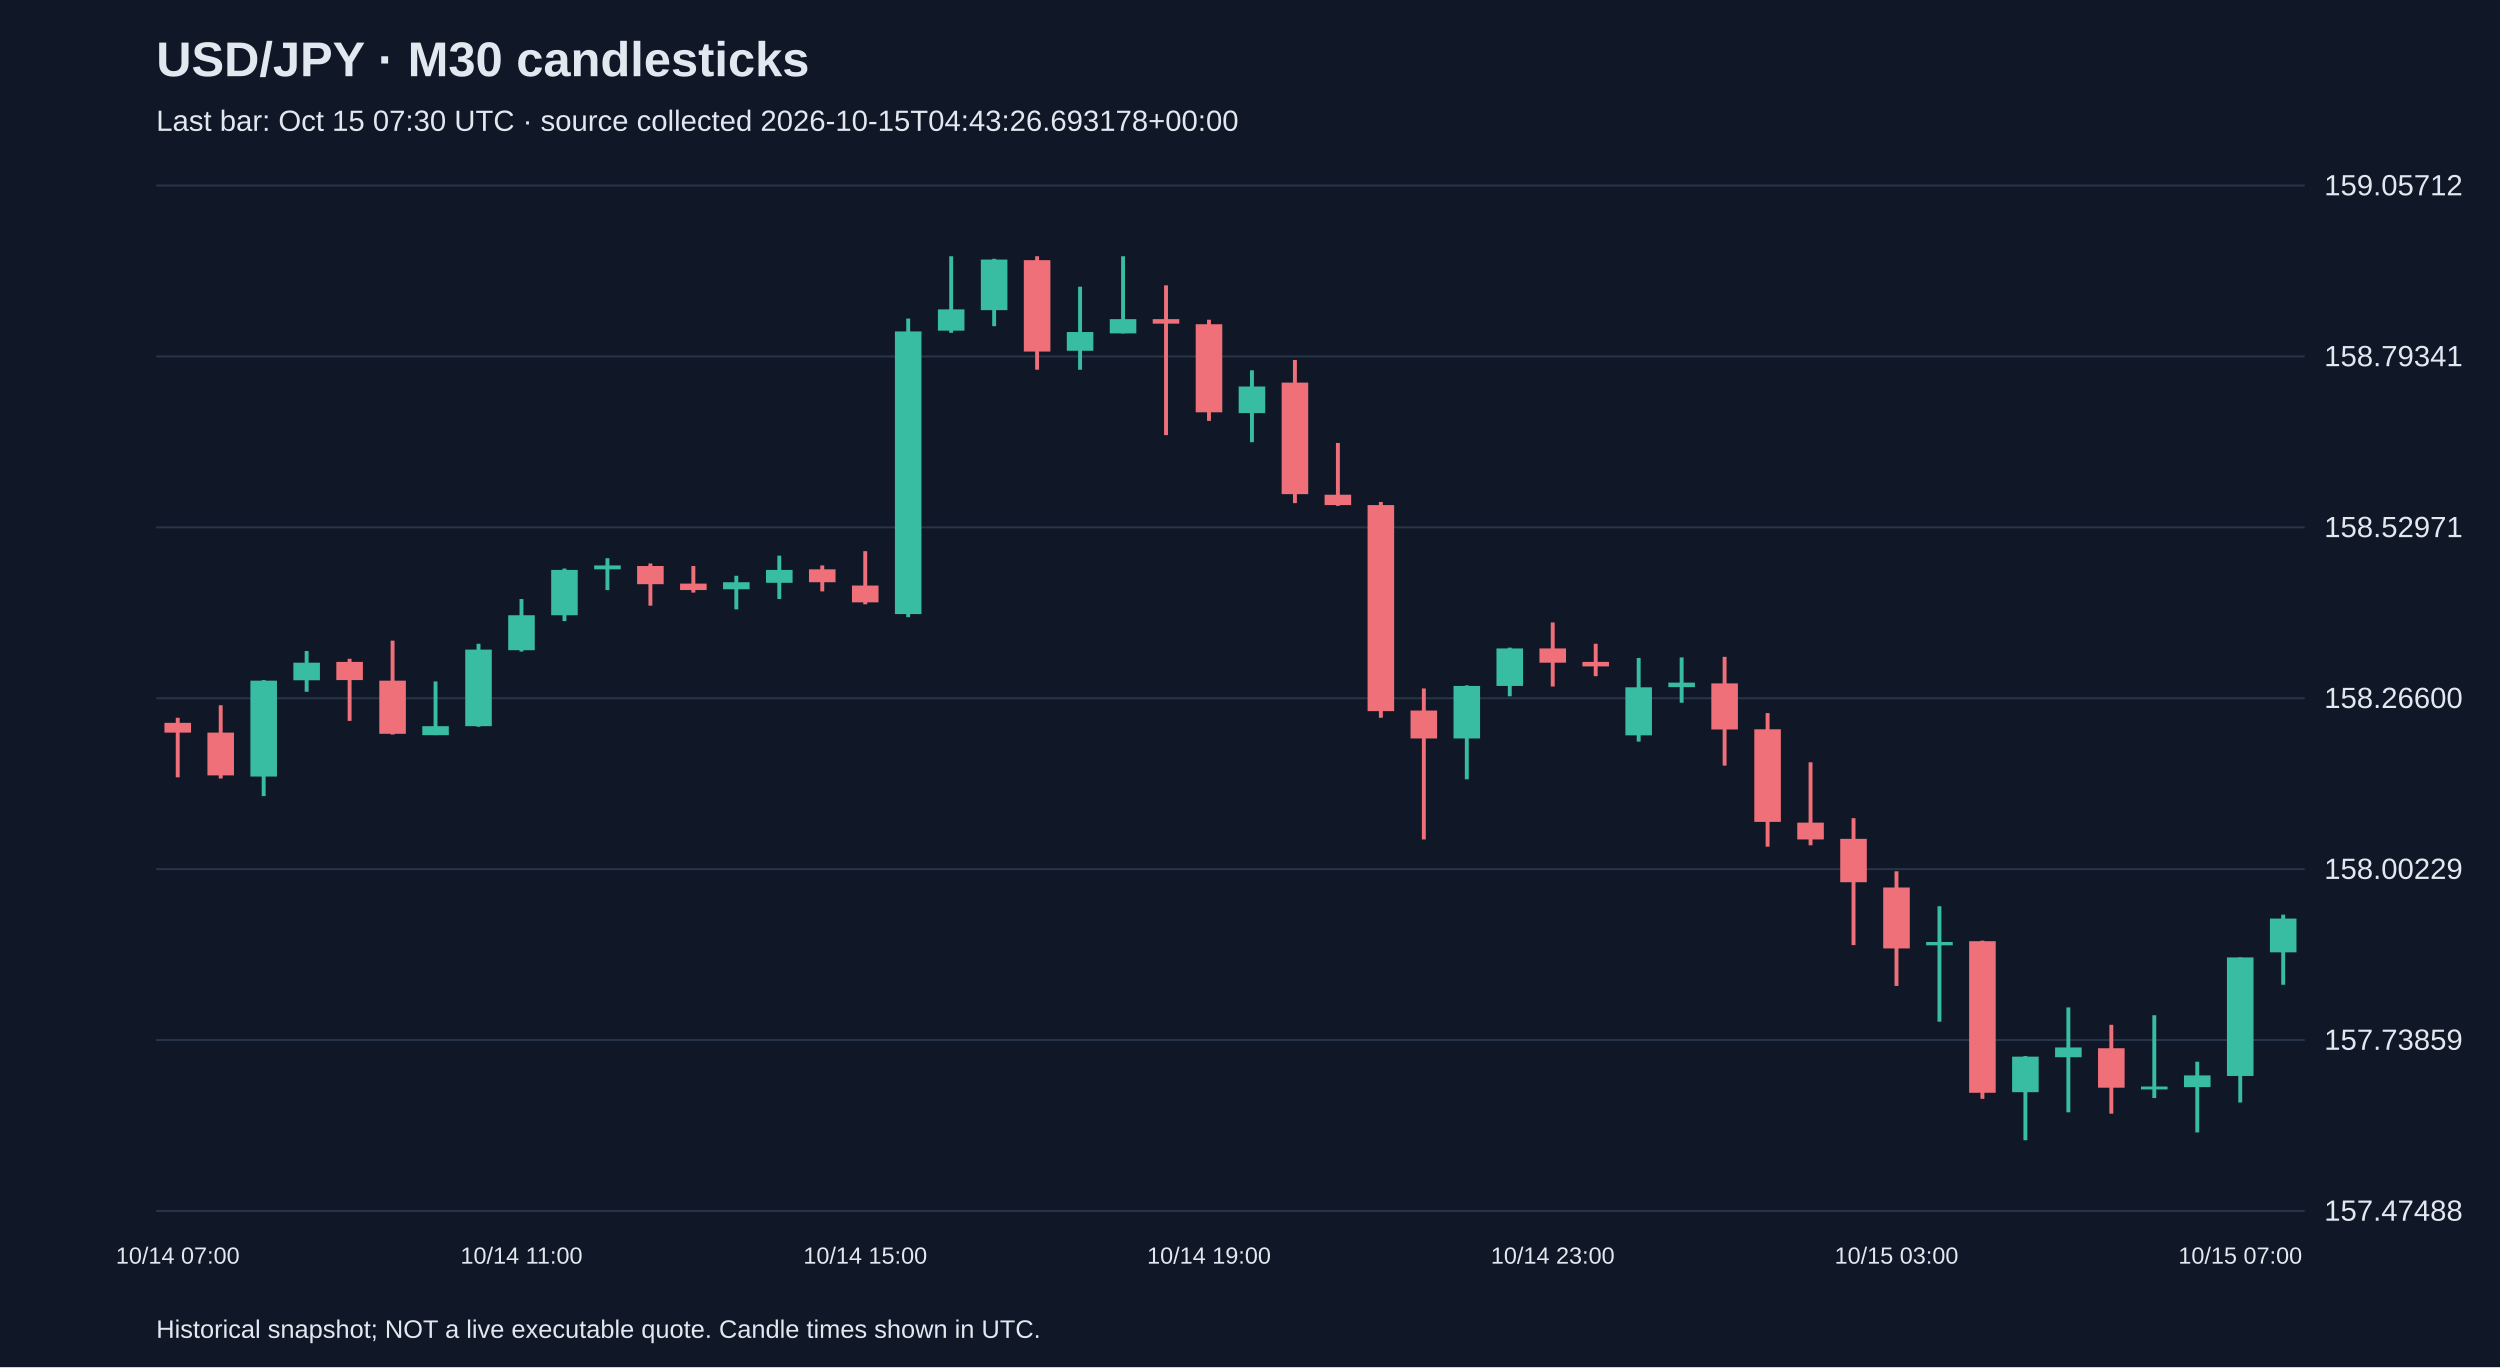
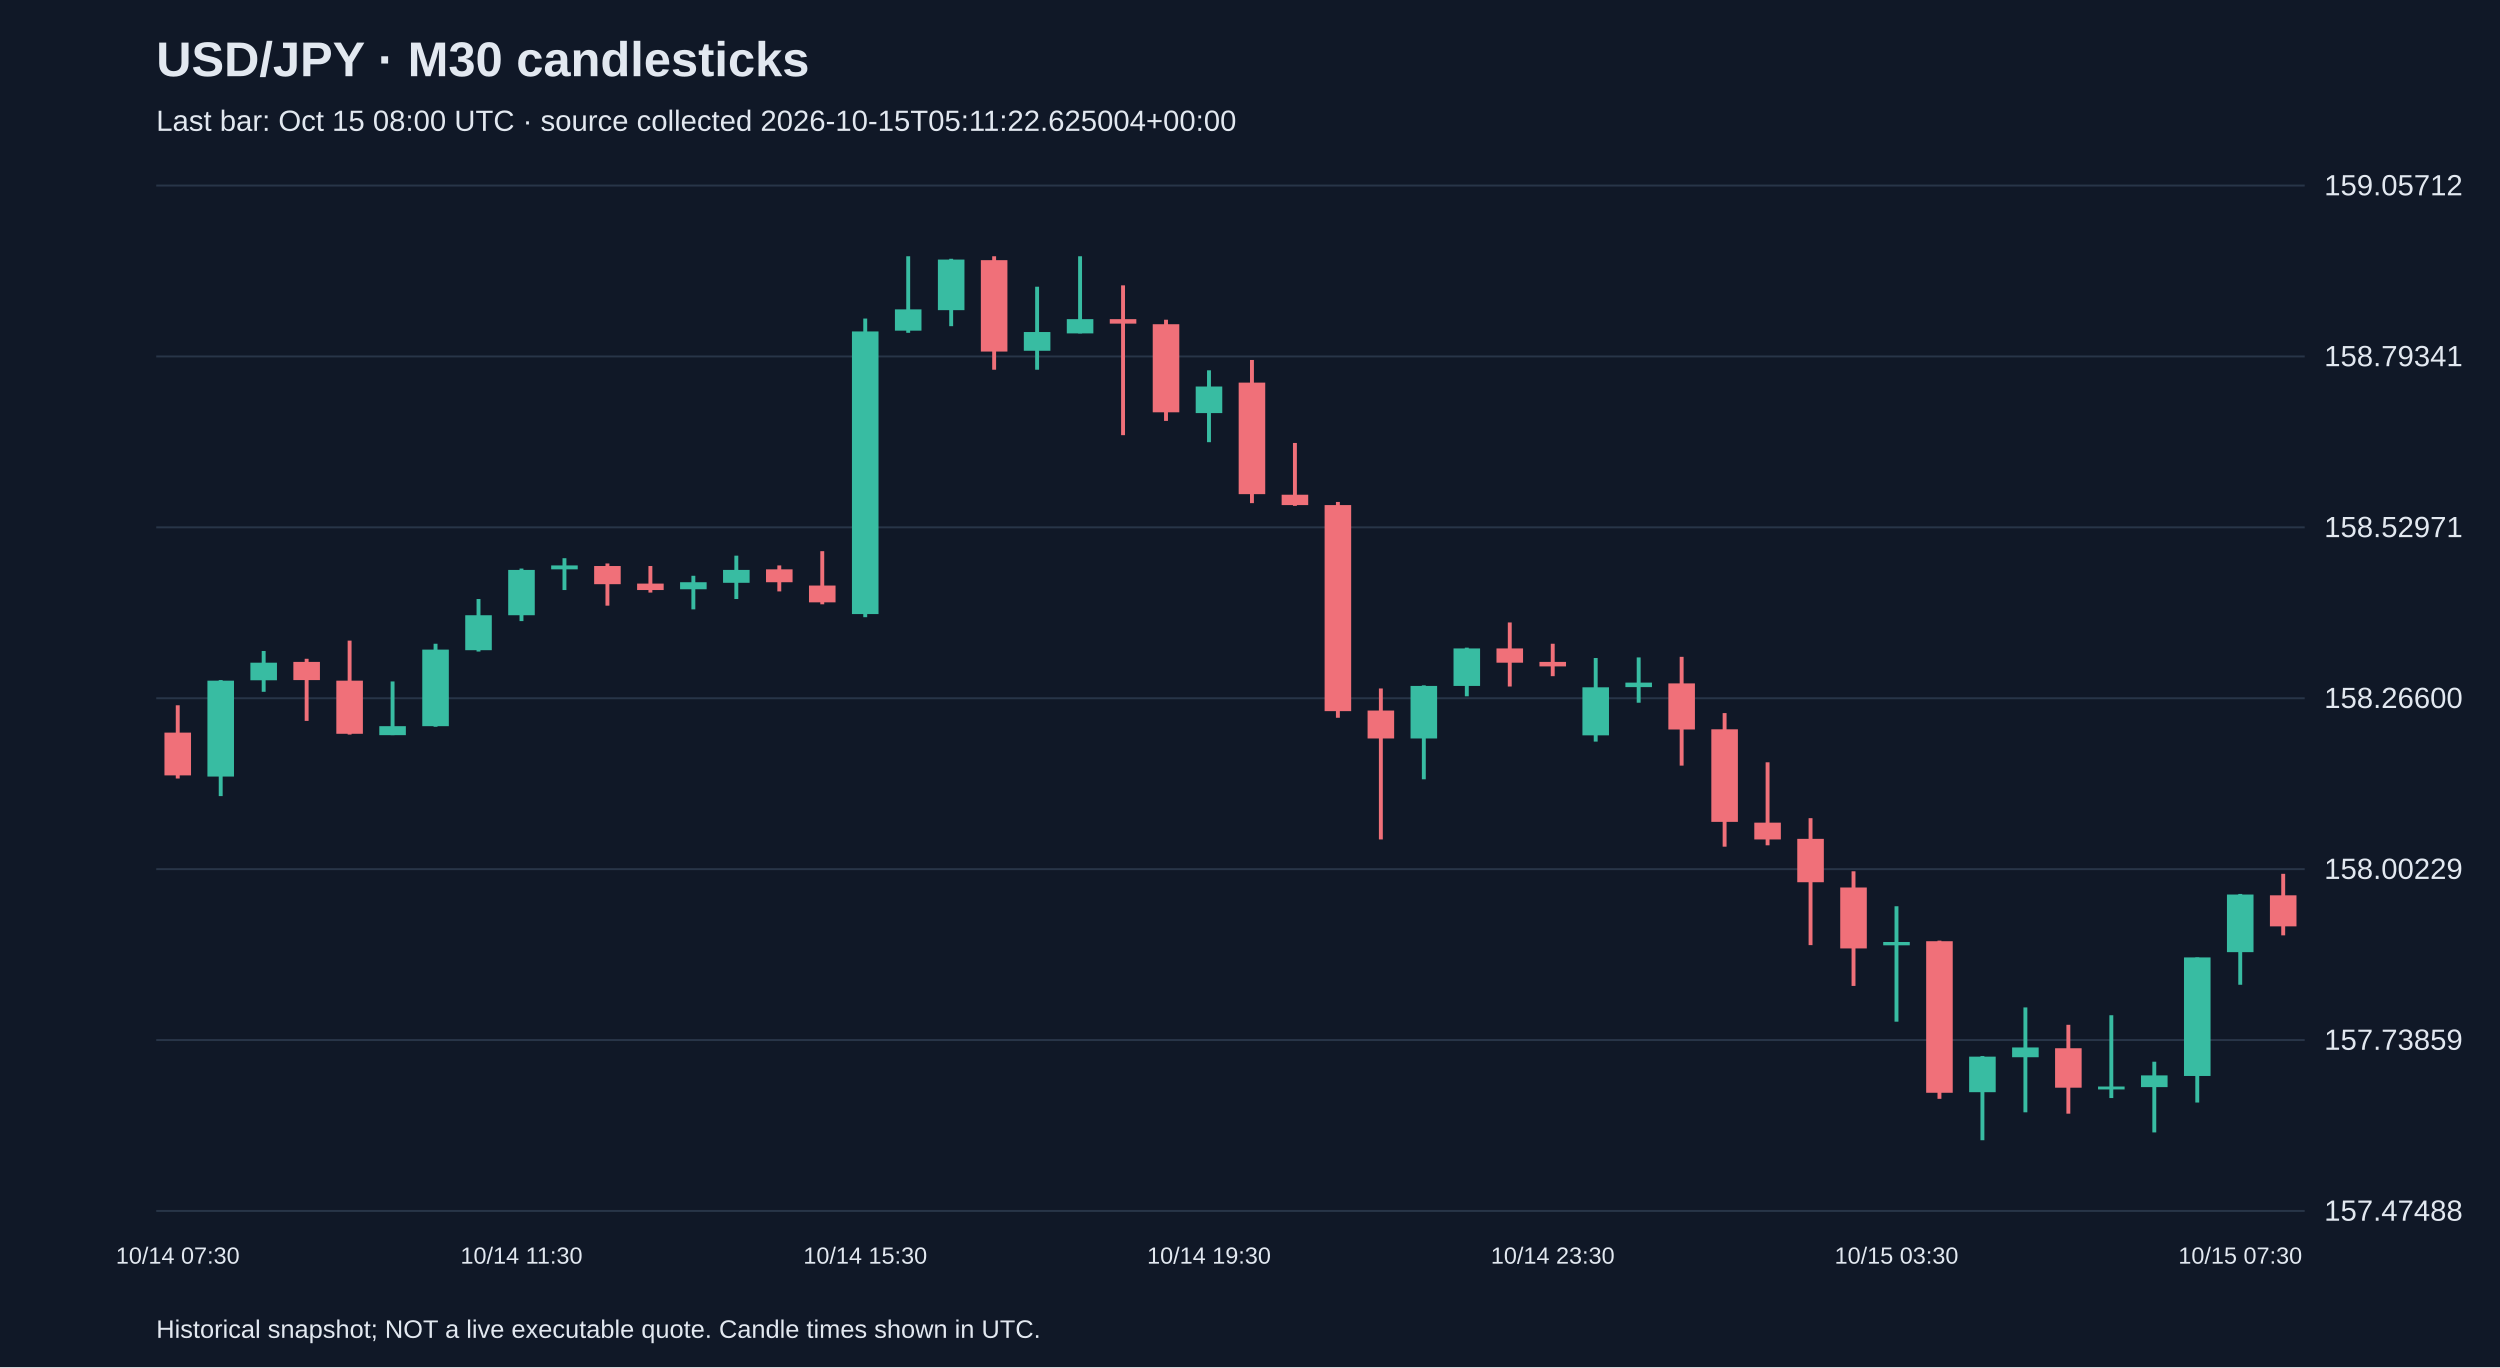
<svg xmlns="http://www.w3.org/2000/svg" viewBox="0 0 1280 700">
  <rect width="100%" height="100%" fill="#101827" />
  <style>text{font-family:Arial,sans-serif;fill:#e2e8f0}</style>
  <text x="80" y="39" font-size="25" font-weight="bold">USD/JPY · M30 candlesticks</text>
-   <text x="80" y="67" font-size="15" fill="#a6b1c5">Last bar: Oct 15 07:30 UTC · source collected 2026-10-15T04:43:26.693178+00:00</text>
+   <text x="80" y="67" font-size="15" fill="#a6b1c5">Last bar: Oct 15 08:00 UTC · source collected 2026-10-15T05:11:22.625004+00:00</text>
  <line x1="80" y1="620.0" x2="1180" y2="620.0" stroke="#283548" />
  <text x="1190" y="625.0" font-size="15">157.47488</text>
  <line x1="80" y1="532.5" x2="1180" y2="532.5" stroke="#283548" />
  <text x="1190" y="537.5" font-size="15">157.73859</text>
  <line x1="80" y1="445.0" x2="1180" y2="445.0" stroke="#283548" />
  <text x="1190" y="450.0" font-size="15">158.00229</text>
  <line x1="80" y1="357.5" x2="1180" y2="357.5" stroke="#283548" />
  <text x="1190" y="362.5" font-size="15">158.26600</text>
  <line x1="80" y1="270.0" x2="1180" y2="270.0" stroke="#283548" />
  <text x="1190" y="275.0" font-size="15">158.52971</text>
  <line x1="80" y1="182.5" x2="1180" y2="182.5" stroke="#283548" />
  <text x="1190" y="187.5" font-size="15">158.79341</text>
  <line x1="80" y1="95.0" x2="1180" y2="95.0" stroke="#283548" />
  <text x="1190" y="100.0" font-size="15">159.05712</text>
-   <line x1="91.0" y1="367.5" x2="91.0" y2="398.0" stroke="#f07079" stroke-width="2" />
-   <rect x="84.2" y="370.1" width="13.6" height="5.0" fill="#f07079" />
-   <text x="91.0" y="647" text-anchor="middle" font-size="12">10/14 07:00</text>
-   <line x1="113.0" y1="361.1" x2="113.0" y2="398.6" stroke="#f07079" stroke-width="2" />
-   <rect x="106.2" y="375.1" width="13.6" height="21.9" fill="#f07079" />
-   <line x1="135.0" y1="348.2" x2="135.0" y2="407.6" stroke="#38bca2" stroke-width="2" />
-   <rect x="128.2" y="348.5" width="13.6" height="49.1" fill="#38bca2" />
-   <line x1="157.0" y1="333.3" x2="157.0" y2="354.2" stroke="#38bca2" stroke-width="2" />
-   <rect x="150.2" y="339.3" width="13.6" height="9.0" fill="#38bca2" />
-   <line x1="179.0" y1="337.3" x2="179.0" y2="369.1" stroke="#f07079" stroke-width="2" />
-   <rect x="172.2" y="338.9" width="13.6" height="9.3" fill="#f07079" />
-   <line x1="201.0" y1="328.0" x2="201.0" y2="376.1" stroke="#f07079" stroke-width="2" />
-   <rect x="194.2" y="348.5" width="13.6" height="27.2" fill="#f07079" />
-   <line x1="223.0" y1="348.9" x2="223.0" y2="376.4" stroke="#38bca2" stroke-width="2" />
-   <rect x="216.2" y="371.8" width="13.6" height="4.6" fill="#38bca2" />
-   <line x1="245.0" y1="329.6" x2="245.0" y2="372.1" stroke="#38bca2" stroke-width="2" />
-   <rect x="238.2" y="332.6" width="13.6" height="39.2" fill="#38bca2" />
-   <line x1="267.0" y1="306.7" x2="267.0" y2="333.6" stroke="#38bca2" stroke-width="2" />
-   <rect x="260.2" y="315.0" width="13.6" height="17.9" fill="#38bca2" />
-   <text x="267.0" y="647" text-anchor="middle" font-size="12">10/14 11:00</text>
-   <line x1="289.0" y1="291.1" x2="289.0" y2="318.0" stroke="#38bca2" stroke-width="2" />
-   <rect x="282.2" y="291.8" width="13.6" height="23.2" fill="#38bca2" />
-   <line x1="311.0" y1="285.8" x2="311.0" y2="302.1" stroke="#38bca2" stroke-width="2" />
-   <rect x="304.2" y="289.5" width="13.6" height="2.0" fill="#38bca2" />
-   <line x1="333.0" y1="288.5" x2="333.0" y2="310.1" stroke="#f07079" stroke-width="2" />
-   <rect x="326.2" y="289.8" width="13.6" height="9.3" fill="#f07079" />
-   <line x1="355.0" y1="289.8" x2="355.0" y2="303.4" stroke="#f07079" stroke-width="2" />
-   <rect x="348.2" y="298.8" width="13.6" height="3.3" fill="#f07079" />
-   <line x1="377.0" y1="294.8" x2="377.0" y2="312.0" stroke="#38bca2" stroke-width="2" />
-   <rect x="370.2" y="298.1" width="13.6" height="3.6" fill="#38bca2" />
-   <line x1="399.0" y1="284.5" x2="399.0" y2="306.7" stroke="#38bca2" stroke-width="2" />
-   <rect x="392.2" y="291.8" width="13.6" height="6.6" fill="#38bca2" />
-   <line x1="421.0" y1="289.5" x2="421.0" y2="302.8" stroke="#f07079" stroke-width="2" />
-   <rect x="414.2" y="291.5" width="13.6" height="6.6" fill="#f07079" />
-   <line x1="443.0" y1="282.2" x2="443.0" y2="309.4" stroke="#f07079" stroke-width="2" />
-   <rect x="436.2" y="299.8" width="13.6" height="8.6" fill="#f07079" />
-   <text x="443.0" y="647" text-anchor="middle" font-size="12">10/14 15:00</text>
-   <line x1="465.0" y1="163.1" x2="465.0" y2="316.0" stroke="#38bca2" stroke-width="2" />
-   <rect x="458.2" y="169.7" width="13.6" height="144.7" fill="#38bca2" />
-   <line x1="487.0" y1="131.2" x2="487.0" y2="170.4" stroke="#38bca2" stroke-width="2" />
-   <rect x="480.2" y="158.4" width="13.6" height="10.9" fill="#38bca2" />
-   <line x1="509.0" y1="132.5" x2="509.0" y2="167.0" stroke="#38bca2" stroke-width="2" />
-   <rect x="502.2" y="132.9" width="13.6" height="25.9" fill="#38bca2" />
-   <line x1="531.0" y1="131.2" x2="531.0" y2="189.3" stroke="#f07079" stroke-width="2" />
-   <rect x="524.2" y="133.2" width="13.6" height="46.8" fill="#f07079" />
-   <line x1="553.0" y1="146.8" x2="553.0" y2="189.3" stroke="#38bca2" stroke-width="2" />
-   <rect x="546.2" y="170.0" width="13.6" height="9.6" fill="#38bca2" />
-   <line x1="575.0" y1="131.2" x2="575.0" y2="170.7" stroke="#38bca2" stroke-width="2" />
-   <rect x="568.2" y="163.4" width="13.6" height="7.3" fill="#38bca2" />
-   <line x1="597.0" y1="146.1" x2="597.0" y2="222.8" stroke="#f07079" stroke-width="2" />
-   <rect x="590.2" y="163.4" width="13.6" height="2.3" fill="#f07079" />
-   <line x1="619.0" y1="163.7" x2="619.0" y2="215.5" stroke="#f07079" stroke-width="2" />
-   <rect x="612.2" y="166.0" width="13.6" height="45.1" fill="#f07079" />
-   <text x="619.0" y="647" text-anchor="middle" font-size="12">10/14 19:00</text>
-   <line x1="641.0" y1="189.6" x2="641.0" y2="226.4" stroke="#38bca2" stroke-width="2" />
-   <rect x="634.2" y="197.9" width="13.6" height="13.6" fill="#38bca2" />
-   <line x1="663.0" y1="184.3" x2="663.0" y2="257.6" stroke="#f07079" stroke-width="2" />
-   <rect x="656.2" y="195.9" width="13.6" height="57.1" fill="#f07079" />
-   <line x1="685.0" y1="226.8" x2="685.0" y2="259.0" stroke="#f07079" stroke-width="2" />
-   <rect x="678.2" y="253.3" width="13.6" height="5.3" fill="#f07079" />
-   <line x1="707.0" y1="257.0" x2="707.0" y2="367.5" stroke="#f07079" stroke-width="2" />
-   <rect x="700.2" y="258.6" width="13.6" height="105.5" fill="#f07079" />
-   <line x1="729.0" y1="352.5" x2="729.0" y2="429.8" stroke="#f07079" stroke-width="2" />
-   <rect x="722.2" y="363.8" width="13.6" height="14.3" fill="#f07079" />
-   <line x1="751.0" y1="350.9" x2="751.0" y2="399.0" stroke="#38bca2" stroke-width="2" />
-   <rect x="744.2" y="351.2" width="13.6" height="26.9" fill="#38bca2" />
-   <line x1="773.0" y1="331.6" x2="773.0" y2="356.5" stroke="#38bca2" stroke-width="2" />
-   <rect x="766.2" y="332.0" width="13.6" height="19.2" fill="#38bca2" />
-   <line x1="795.0" y1="318.7" x2="795.0" y2="351.5" stroke="#f07079" stroke-width="2" />
-   <rect x="788.2" y="332.0" width="13.6" height="7.3" fill="#f07079" />
-   <text x="795.0" y="647" text-anchor="middle" font-size="12">10/14 23:00</text>
-   <line x1="817.0" y1="329.6" x2="817.0" y2="346.2" stroke="#f07079" stroke-width="2" />
-   <rect x="810.2" y="338.9" width="13.6" height="2.3" fill="#f07079" />
-   <line x1="839.0" y1="336.9" x2="839.0" y2="379.7" stroke="#38bca2" stroke-width="2" />
-   <rect x="832.2" y="351.9" width="13.6" height="24.6" fill="#38bca2" />
-   <line x1="861.0" y1="336.6" x2="861.0" y2="359.8" stroke="#38bca2" stroke-width="2" />
-   <rect x="854.2" y="349.5" width="13.6" height="2.3" fill="#38bca2" />
-   <line x1="883.0" y1="336.3" x2="883.0" y2="392.0" stroke="#f07079" stroke-width="2" />
-   <rect x="876.2" y="349.9" width="13.6" height="23.6" fill="#f07079" />
-   <line x1="905.0" y1="365.1" x2="905.0" y2="433.5" stroke="#f07079" stroke-width="2" />
-   <rect x="898.2" y="373.4" width="13.6" height="47.4" fill="#f07079" />
-   <line x1="927.0" y1="390.3" x2="927.0" y2="432.8" stroke="#f07079" stroke-width="2" />
-   <rect x="920.2" y="421.2" width="13.6" height="8.6" fill="#f07079" />
-   <line x1="949.0" y1="418.9" x2="949.0" y2="483.9" stroke="#f07079" stroke-width="2" />
-   <rect x="942.2" y="429.5" width="13.6" height="22.2" fill="#f07079" />
-   <line x1="971.0" y1="446.1" x2="971.0" y2="504.8" stroke="#f07079" stroke-width="2" />
-   <rect x="964.2" y="454.4" width="13.6" height="31.2" fill="#f07079" />
-   <text x="971.0" y="647" text-anchor="middle" font-size="12">10/15 03:00</text>
-   <line x1="993.0" y1="464.0" x2="993.0" y2="523.1" stroke="#38bca2" stroke-width="2" />
-   <rect x="986.2" y="482.3" width="13.6" height="1.7" fill="#38bca2" />
-   <line x1="1015.0" y1="481.6" x2="1015.0" y2="562.6" stroke="#f07079" stroke-width="2" />
-   <rect x="1008.2" y="481.9" width="13.6" height="77.6" fill="#f07079" />
-   <line x1="1037.0" y1="540.7" x2="1037.0" y2="583.8" stroke="#38bca2" stroke-width="2" />
-   <rect x="1030.2" y="541.0" width="13.6" height="18.2" fill="#38bca2" />
-   <line x1="1059.0" y1="515.8" x2="1059.0" y2="569.5" stroke="#38bca2" stroke-width="2" />
-   <rect x="1052.2" y="536.3" width="13.6" height="5.0" fill="#38bca2" />
-   <line x1="1081.0" y1="524.7" x2="1081.0" y2="570.2" stroke="#f07079" stroke-width="2" />
-   <rect x="1074.2" y="536.7" width="13.6" height="20.2" fill="#f07079" />
-   <line x1="1103.0" y1="519.8" x2="1103.0" y2="562.2" stroke="#38bca2" stroke-width="2" />
-   <rect x="1096.2" y="556.3" width="13.6" height="1.5" fill="#38bca2" />
-   <line x1="1125.0" y1="543.6" x2="1125.0" y2="579.8" stroke="#38bca2" stroke-width="2" />
-   <rect x="1118.2" y="550.6" width="13.6" height="6.0" fill="#38bca2" />
-   <line x1="1147.0" y1="490.2" x2="1147.0" y2="564.5" stroke="#38bca2" stroke-width="2" />
-   <rect x="1140.2" y="490.2" width="13.6" height="60.7" fill="#38bca2" />
-   <text x="1147.0" y="647" text-anchor="middle" font-size="12">10/15 07:00</text>
-   <line x1="1169.0" y1="468.3" x2="1169.0" y2="504.2" stroke="#38bca2" stroke-width="2" />
-   <rect x="1162.2" y="470.3" width="13.6" height="17.3" fill="#38bca2" />
+   <line x1="91.0" y1="361.1" x2="91.0" y2="398.6" stroke="#f07079" stroke-width="2" />
+   <rect x="84.2" y="375.1" width="13.6" height="21.9" fill="#f07079" />
+   <text x="91.0" y="647" text-anchor="middle" font-size="12">10/14 07:30</text>
+   <line x1="113.0" y1="348.2" x2="113.0" y2="407.6" stroke="#38bca2" stroke-width="2" />
+   <rect x="106.2" y="348.5" width="13.6" height="49.1" fill="#38bca2" />
+   <line x1="135.0" y1="333.3" x2="135.0" y2="354.2" stroke="#38bca2" stroke-width="2" />
+   <rect x="128.2" y="339.3" width="13.6" height="9.0" fill="#38bca2" />
+   <line x1="157.0" y1="337.3" x2="157.0" y2="369.1" stroke="#f07079" stroke-width="2" />
+   <rect x="150.2" y="338.9" width="13.6" height="9.3" fill="#f07079" />
+   <line x1="179.0" y1="328.0" x2="179.0" y2="376.1" stroke="#f07079" stroke-width="2" />
+   <rect x="172.2" y="348.5" width="13.6" height="27.2" fill="#f07079" />
+   <line x1="201.0" y1="348.9" x2="201.0" y2="376.4" stroke="#38bca2" stroke-width="2" />
+   <rect x="194.2" y="371.8" width="13.6" height="4.6" fill="#38bca2" />
+   <line x1="223.0" y1="329.6" x2="223.0" y2="372.1" stroke="#38bca2" stroke-width="2" />
+   <rect x="216.2" y="332.6" width="13.6" height="39.2" fill="#38bca2" />
+   <line x1="245.0" y1="306.7" x2="245.0" y2="333.6" stroke="#38bca2" stroke-width="2" />
+   <rect x="238.2" y="315.0" width="13.6" height="17.9" fill="#38bca2" />
+   <line x1="267.0" y1="291.1" x2="267.0" y2="318.0" stroke="#38bca2" stroke-width="2" />
+   <rect x="260.2" y="291.8" width="13.6" height="23.2" fill="#38bca2" />
+   <text x="267.0" y="647" text-anchor="middle" font-size="12">10/14 11:30</text>
+   <line x1="289.0" y1="285.8" x2="289.0" y2="302.1" stroke="#38bca2" stroke-width="2" />
+   <rect x="282.2" y="289.5" width="13.6" height="2.0" fill="#38bca2" />
+   <line x1="311.0" y1="288.5" x2="311.0" y2="310.1" stroke="#f07079" stroke-width="2" />
+   <rect x="304.2" y="289.8" width="13.6" height="9.3" fill="#f07079" />
+   <line x1="333.0" y1="289.8" x2="333.0" y2="303.4" stroke="#f07079" stroke-width="2" />
+   <rect x="326.2" y="298.8" width="13.6" height="3.3" fill="#f07079" />
+   <line x1="355.0" y1="294.8" x2="355.0" y2="312.0" stroke="#38bca2" stroke-width="2" />
+   <rect x="348.2" y="298.1" width="13.6" height="3.6" fill="#38bca2" />
+   <line x1="377.0" y1="284.5" x2="377.0" y2="306.7" stroke="#38bca2" stroke-width="2" />
+   <rect x="370.2" y="291.8" width="13.6" height="6.6" fill="#38bca2" />
+   <line x1="399.0" y1="289.5" x2="399.0" y2="302.8" stroke="#f07079" stroke-width="2" />
+   <rect x="392.2" y="291.5" width="13.6" height="6.6" fill="#f07079" />
+   <line x1="421.0" y1="282.2" x2="421.0" y2="309.4" stroke="#f07079" stroke-width="2" />
+   <rect x="414.2" y="299.8" width="13.6" height="8.6" fill="#f07079" />
+   <line x1="443.0" y1="163.1" x2="443.0" y2="316.0" stroke="#38bca2" stroke-width="2" />
+   <rect x="436.2" y="169.7" width="13.6" height="144.7" fill="#38bca2" />
+   <text x="443.0" y="647" text-anchor="middle" font-size="12">10/14 15:30</text>
+   <line x1="465.0" y1="131.2" x2="465.0" y2="170.4" stroke="#38bca2" stroke-width="2" />
+   <rect x="458.2" y="158.4" width="13.6" height="10.9" fill="#38bca2" />
+   <line x1="487.0" y1="132.5" x2="487.0" y2="167.0" stroke="#38bca2" stroke-width="2" />
+   <rect x="480.2" y="132.9" width="13.6" height="25.9" fill="#38bca2" />
+   <line x1="509.0" y1="131.2" x2="509.0" y2="189.3" stroke="#f07079" stroke-width="2" />
+   <rect x="502.2" y="133.2" width="13.6" height="46.8" fill="#f07079" />
+   <line x1="531.0" y1="146.8" x2="531.0" y2="189.3" stroke="#38bca2" stroke-width="2" />
+   <rect x="524.2" y="170.0" width="13.6" height="9.6" fill="#38bca2" />
+   <line x1="553.0" y1="131.2" x2="553.0" y2="170.7" stroke="#38bca2" stroke-width="2" />
+   <rect x="546.2" y="163.4" width="13.6" height="7.3" fill="#38bca2" />
+   <line x1="575.0" y1="146.1" x2="575.0" y2="222.8" stroke="#f07079" stroke-width="2" />
+   <rect x="568.2" y="163.4" width="13.6" height="2.3" fill="#f07079" />
+   <line x1="597.0" y1="163.7" x2="597.0" y2="215.5" stroke="#f07079" stroke-width="2" />
+   <rect x="590.2" y="166.0" width="13.6" height="45.1" fill="#f07079" />
+   <line x1="619.0" y1="189.6" x2="619.0" y2="226.4" stroke="#38bca2" stroke-width="2" />
+   <rect x="612.2" y="197.9" width="13.6" height="13.6" fill="#38bca2" />
+   <text x="619.0" y="647" text-anchor="middle" font-size="12">10/14 19:30</text>
+   <line x1="641.0" y1="184.3" x2="641.0" y2="257.6" stroke="#f07079" stroke-width="2" />
+   <rect x="634.2" y="195.9" width="13.6" height="57.1" fill="#f07079" />
+   <line x1="663.0" y1="226.8" x2="663.0" y2="259.0" stroke="#f07079" stroke-width="2" />
+   <rect x="656.2" y="253.3" width="13.6" height="5.3" fill="#f07079" />
+   <line x1="685.0" y1="257.0" x2="685.0" y2="367.5" stroke="#f07079" stroke-width="2" />
+   <rect x="678.2" y="258.6" width="13.6" height="105.5" fill="#f07079" />
+   <line x1="707.0" y1="352.5" x2="707.0" y2="429.8" stroke="#f07079" stroke-width="2" />
+   <rect x="700.2" y="363.8" width="13.6" height="14.3" fill="#f07079" />
+   <line x1="729.0" y1="350.9" x2="729.0" y2="399.0" stroke="#38bca2" stroke-width="2" />
+   <rect x="722.2" y="351.2" width="13.6" height="26.9" fill="#38bca2" />
+   <line x1="751.0" y1="331.6" x2="751.0" y2="356.5" stroke="#38bca2" stroke-width="2" />
+   <rect x="744.2" y="332.0" width="13.6" height="19.2" fill="#38bca2" />
+   <line x1="773.0" y1="318.7" x2="773.0" y2="351.5" stroke="#f07079" stroke-width="2" />
+   <rect x="766.2" y="332.0" width="13.6" height="7.3" fill="#f07079" />
+   <line x1="795.0" y1="329.6" x2="795.0" y2="346.2" stroke="#f07079" stroke-width="2" />
+   <rect x="788.2" y="338.9" width="13.6" height="2.3" fill="#f07079" />
+   <text x="795.0" y="647" text-anchor="middle" font-size="12">10/14 23:30</text>
+   <line x1="817.0" y1="336.9" x2="817.0" y2="379.7" stroke="#38bca2" stroke-width="2" />
+   <rect x="810.2" y="351.9" width="13.6" height="24.6" fill="#38bca2" />
+   <line x1="839.0" y1="336.6" x2="839.0" y2="359.8" stroke="#38bca2" stroke-width="2" />
+   <rect x="832.2" y="349.5" width="13.6" height="2.3" fill="#38bca2" />
+   <line x1="861.0" y1="336.3" x2="861.0" y2="392.0" stroke="#f07079" stroke-width="2" />
+   <rect x="854.2" y="349.9" width="13.6" height="23.6" fill="#f07079" />
+   <line x1="883.0" y1="365.1" x2="883.0" y2="433.5" stroke="#f07079" stroke-width="2" />
+   <rect x="876.2" y="373.4" width="13.6" height="47.4" fill="#f07079" />
+   <line x1="905.0" y1="390.3" x2="905.0" y2="432.8" stroke="#f07079" stroke-width="2" />
+   <rect x="898.2" y="421.2" width="13.6" height="8.6" fill="#f07079" />
+   <line x1="927.0" y1="418.9" x2="927.0" y2="483.9" stroke="#f07079" stroke-width="2" />
+   <rect x="920.2" y="429.5" width="13.6" height="22.2" fill="#f07079" />
+   <line x1="949.0" y1="446.1" x2="949.0" y2="504.8" stroke="#f07079" stroke-width="2" />
+   <rect x="942.2" y="454.4" width="13.6" height="31.2" fill="#f07079" />
+   <line x1="971.0" y1="464.0" x2="971.0" y2="523.1" stroke="#38bca2" stroke-width="2" />
+   <rect x="964.2" y="482.3" width="13.6" height="1.7" fill="#38bca2" />
+   <text x="971.0" y="647" text-anchor="middle" font-size="12">10/15 03:30</text>
+   <line x1="993.0" y1="481.6" x2="993.0" y2="562.6" stroke="#f07079" stroke-width="2" />
+   <rect x="986.2" y="481.9" width="13.6" height="77.6" fill="#f07079" />
+   <line x1="1015.0" y1="540.7" x2="1015.0" y2="583.8" stroke="#38bca2" stroke-width="2" />
+   <rect x="1008.2" y="541.0" width="13.6" height="18.2" fill="#38bca2" />
+   <line x1="1037.0" y1="515.8" x2="1037.0" y2="569.5" stroke="#38bca2" stroke-width="2" />
+   <rect x="1030.2" y="536.3" width="13.6" height="5.0" fill="#38bca2" />
+   <line x1="1059.0" y1="524.7" x2="1059.0" y2="570.2" stroke="#f07079" stroke-width="2" />
+   <rect x="1052.2" y="536.7" width="13.6" height="20.2" fill="#f07079" />
+   <line x1="1081.0" y1="519.8" x2="1081.0" y2="562.2" stroke="#38bca2" stroke-width="2" />
+   <rect x="1074.2" y="556.3" width="13.6" height="1.5" fill="#38bca2" />
+   <line x1="1103.0" y1="543.6" x2="1103.0" y2="579.8" stroke="#38bca2" stroke-width="2" />
+   <rect x="1096.2" y="550.6" width="13.6" height="6.0" fill="#38bca2" />
+   <line x1="1125.0" y1="490.2" x2="1125.0" y2="564.5" stroke="#38bca2" stroke-width="2" />
+   <rect x="1118.2" y="490.2" width="13.6" height="60.7" fill="#38bca2" />
+   <line x1="1147.0" y1="457.7" x2="1147.0" y2="504.2" stroke="#38bca2" stroke-width="2" />
+   <rect x="1140.2" y="458.0" width="13.6" height="29.5" fill="#38bca2" />
+   <text x="1147.0" y="647" text-anchor="middle" font-size="12">10/15 07:30</text>
+   <line x1="1169.0" y1="447.4" x2="1169.0" y2="478.9" stroke="#f07079" stroke-width="2" />
+   <rect x="1162.2" y="458.4" width="13.6" height="15.9" fill="#f07079" />
  <text x="80" y="685" font-size="13">Historical snapshot; NOT a live executable quote. Candle times shown in UTC.</text>
</svg>
